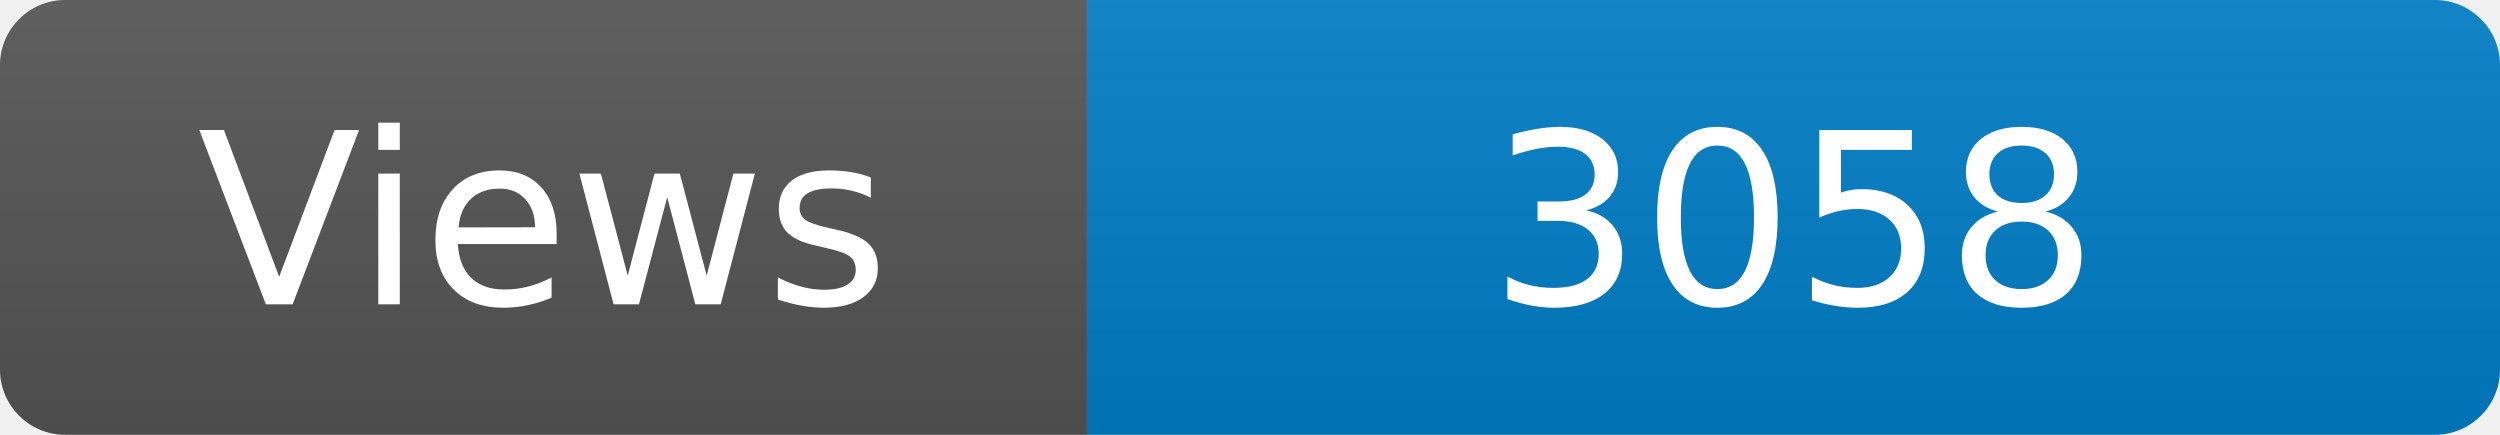
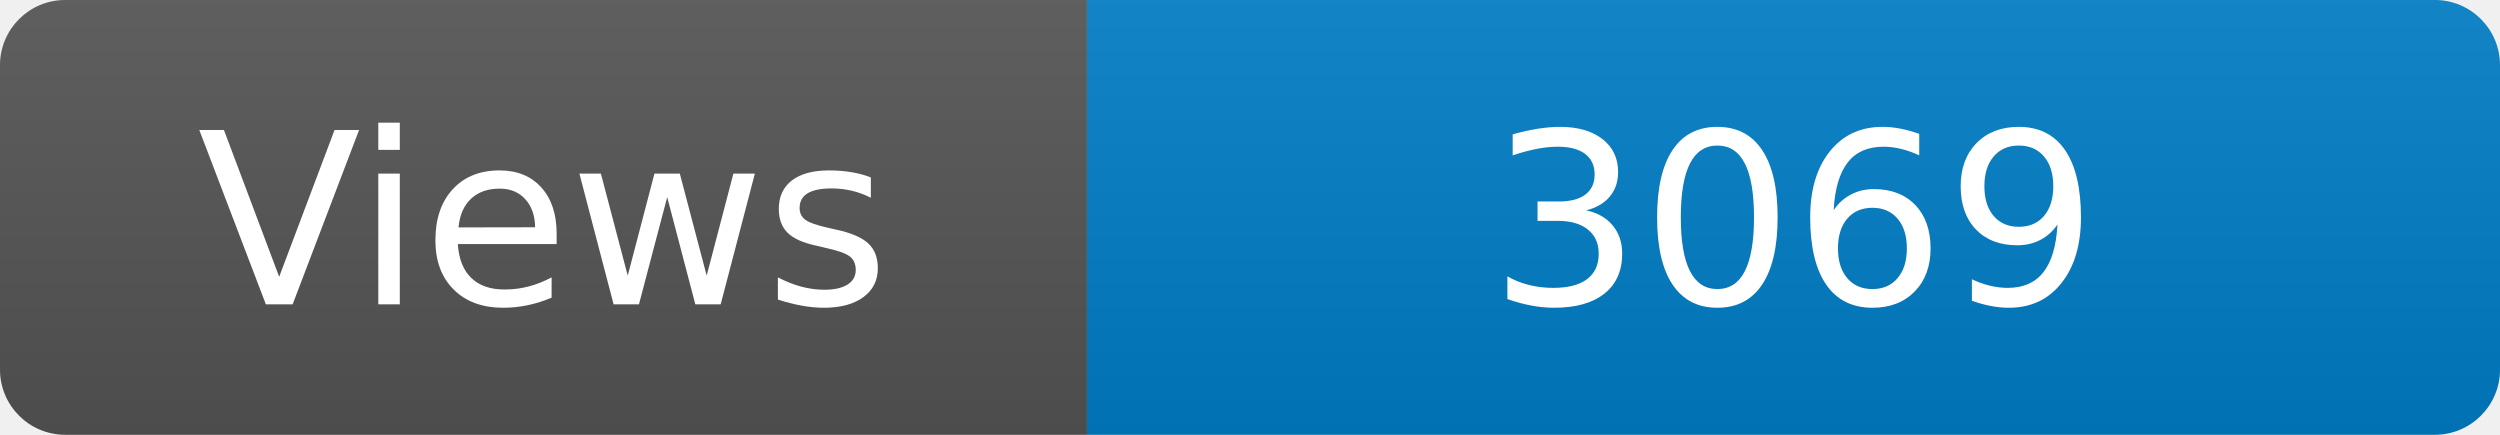
<svg xmlns="http://www.w3.org/2000/svg" width="115" height="20" role="img" aria-label="Maintained?: yes">
  <linearGradient id="s" x2="0" y2="100%">
    <stop offset="0" stop-color="#bbb" stop-opacity=".1" />
    <stop offset="1" stop-opacity=".1" />
  </linearGradient>
  <clipPath id="r">
    <rect width="115" height="20" rx="3" fill="#fff" />
  </clipPath>
  <g clip-path="url(#r)">
    <rect width="50" height="20" fill="#555" />
    <rect x="50" width="160" height="20" fill="#007ec6" />
    <rect width="115" height="20" fill="url(#s)" />
  </g>
  <g fill="#fff" text-anchor="middle" font-family="Verdana,Geneva,DejaVu Sans,sans-serif" font-size="110">
    <text x="250" y="140" transform="scale(.1)" fill="#fff">Views</text>
-     <text x="825" y="140" transform="scale(.1)" fill="#fff">3058</text>
+     <text x="825" y="140" transform="scale(.1)" fill="#fff">3069</text>
  </g>
</svg>
